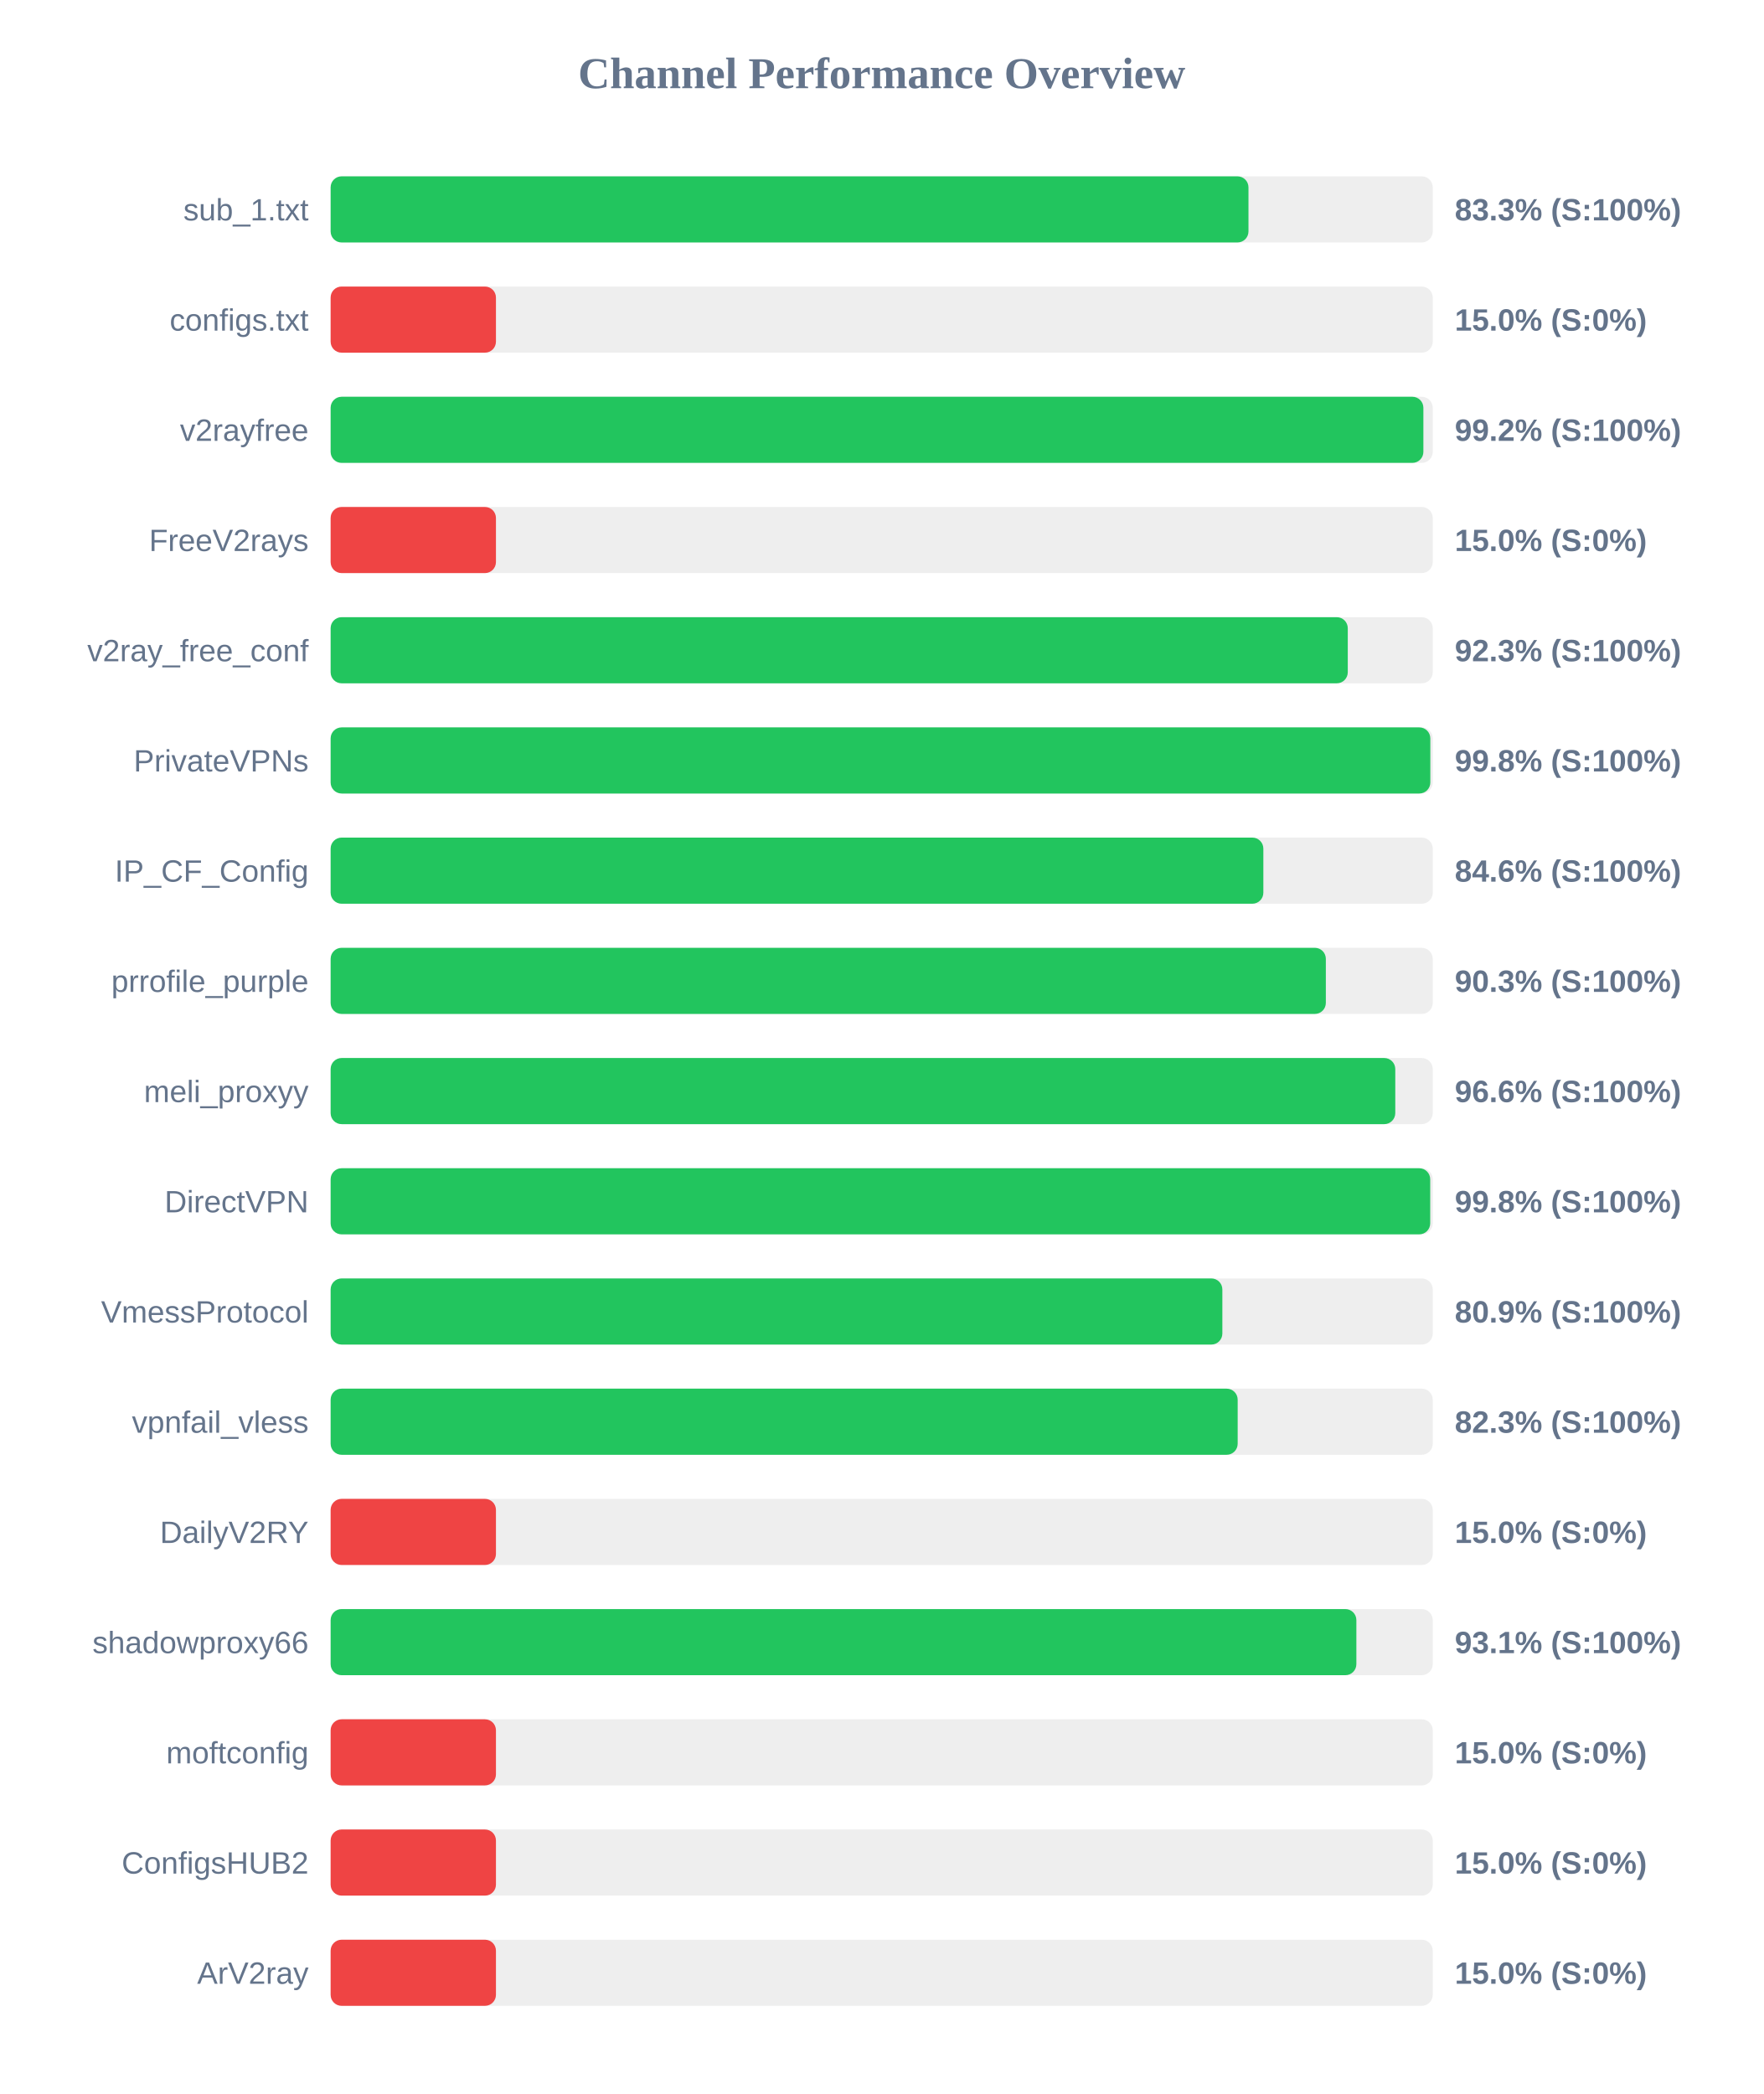
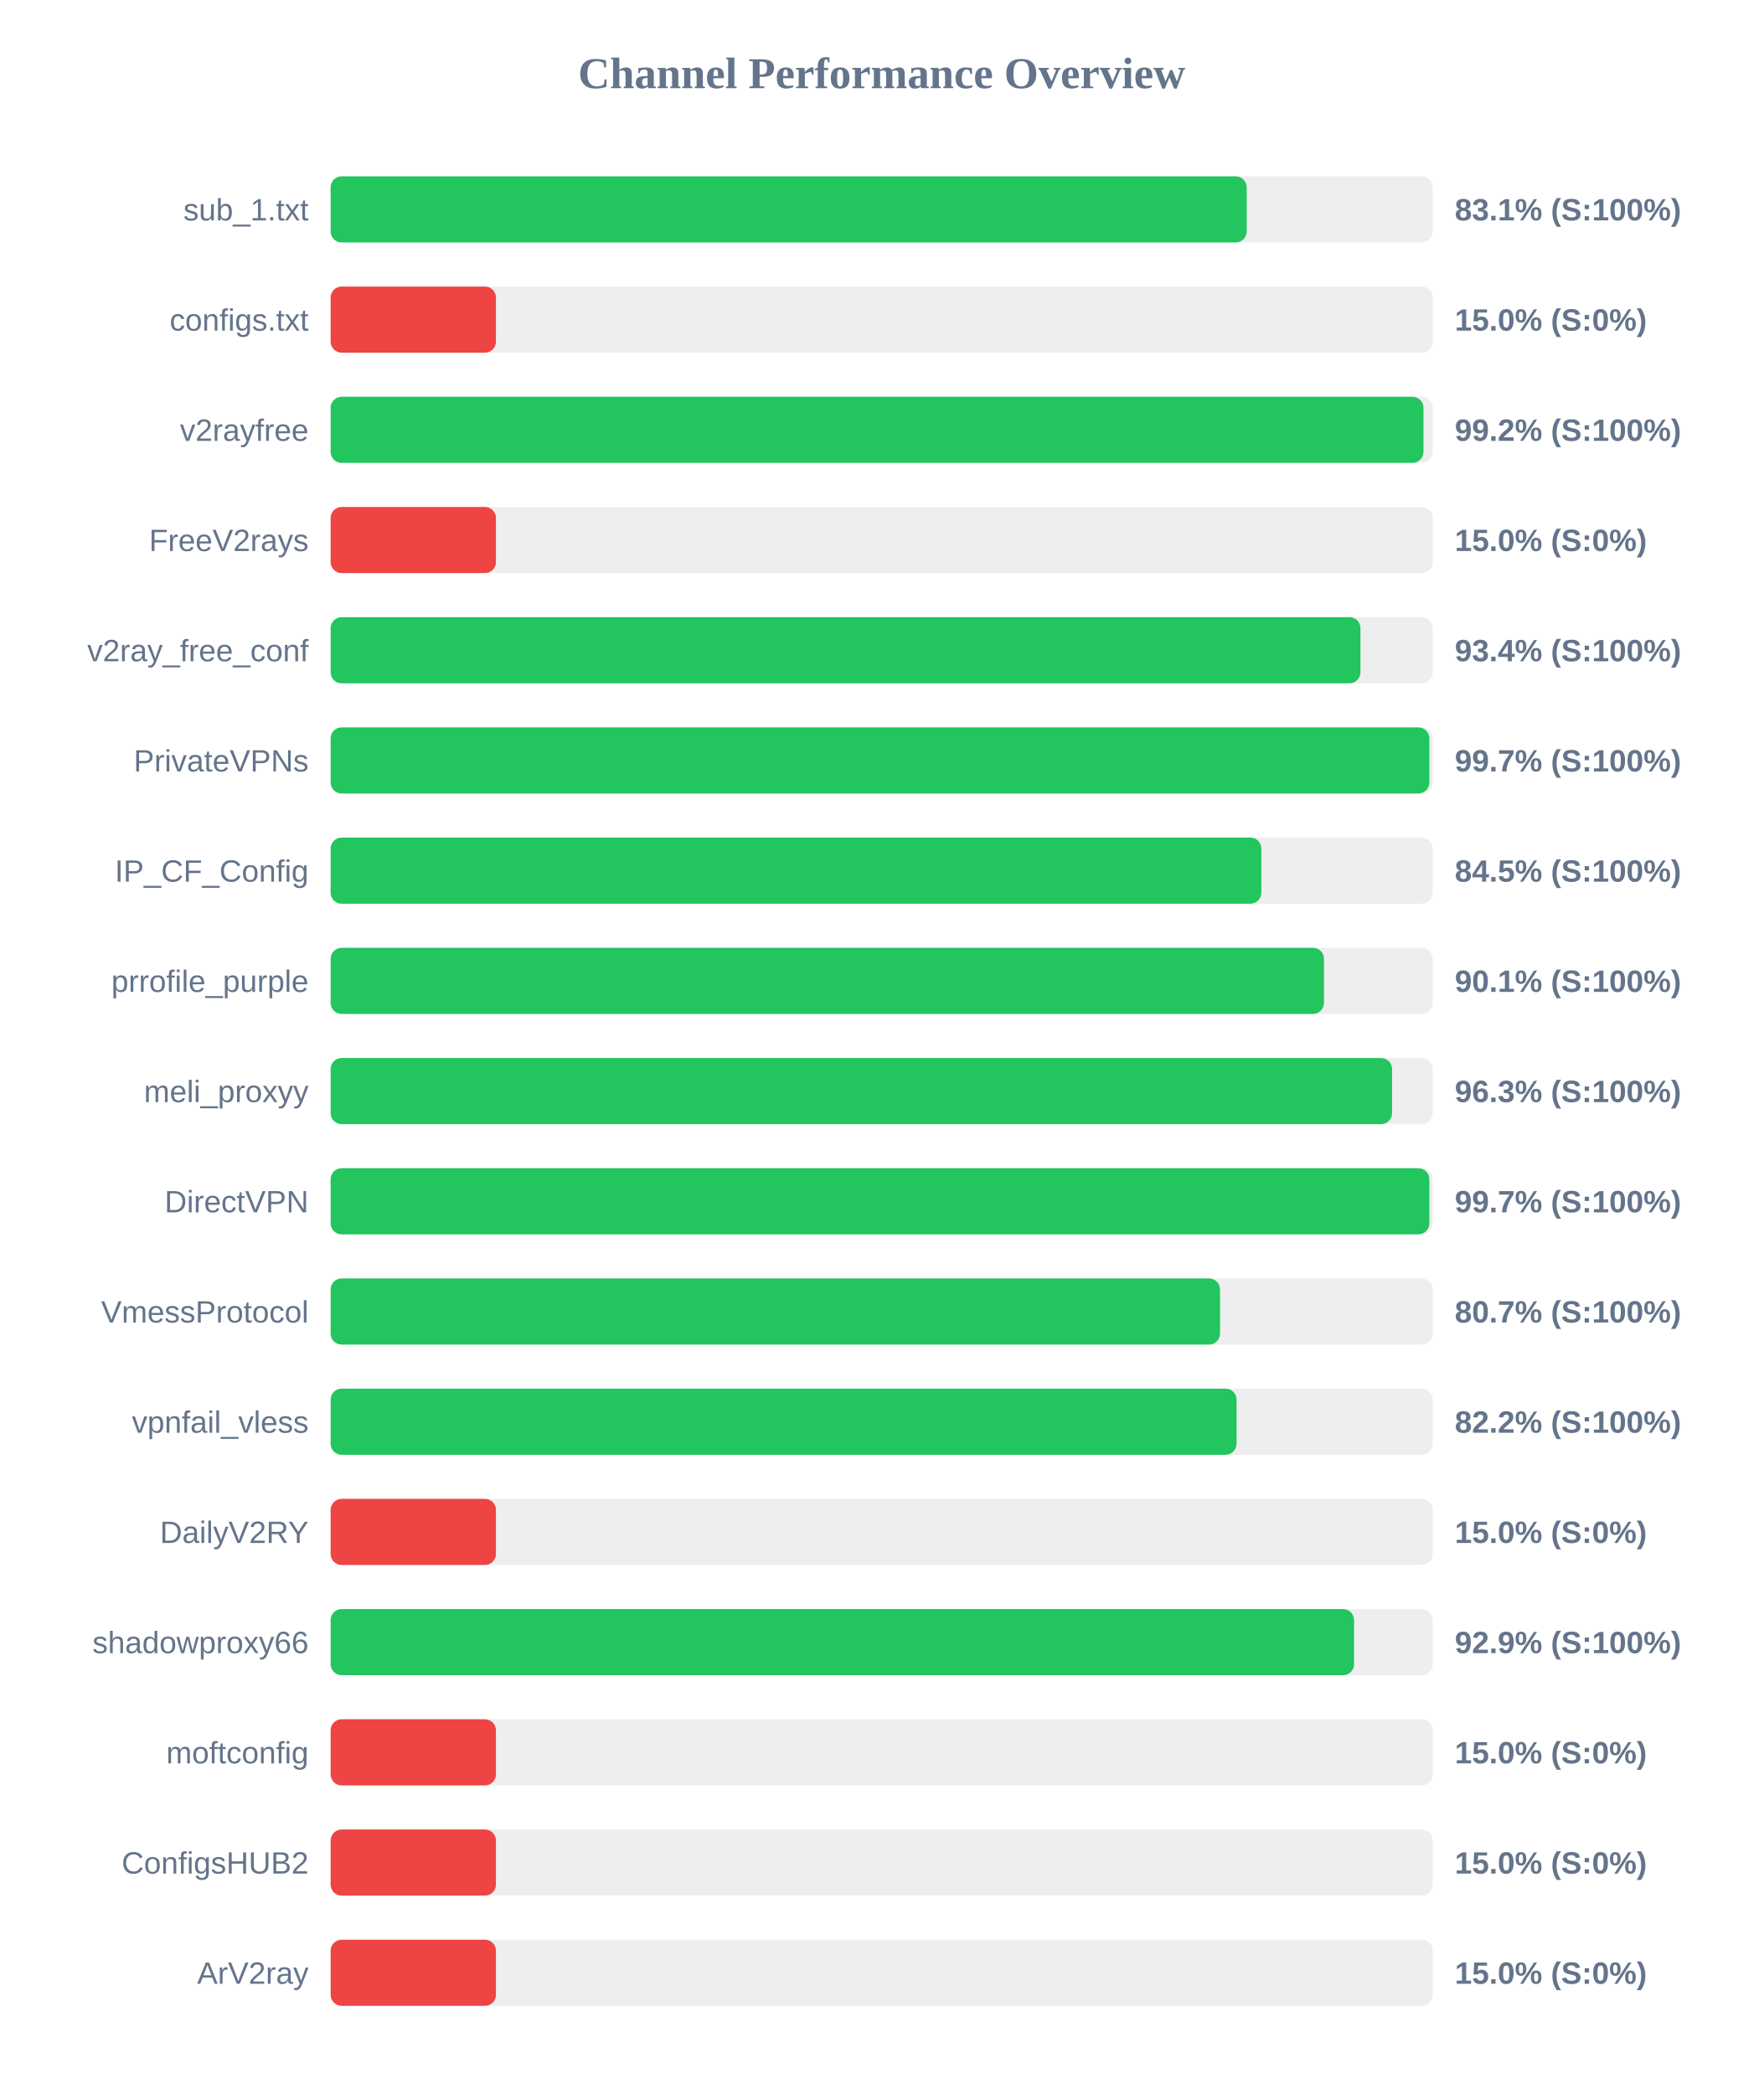
<svg xmlns="http://www.w3.org/2000/svg" width="800" height="950" version="1.1">
  <style>
        .row { font: 14px Arial; fill: #64748b; }
        .score { font: bold 14px Arial; fill: #64748b; }
    </style>
  <text x="400" y="40" text-anchor="middle" font-size="20px" font-weight="bold" fill="#64748b">Channel Performance Overview</text>
  <rect x="150" y="80" width="500" height="30" fill="#eee" rx="5" />
-   <rect x="150" y="80" width="416.4" height="30" fill="#22c55e" rx="5" />
+   <rect x="150" y="80" width="415.6" height="30" fill="#22c55e" rx="5" />
  <text x="140" y="100" text-anchor="end" class="row">sub_1.txt</text>
-   <text x="660" y="100" text-anchor="start" class="score">83.3% (S:100%)</text>
+   <text x="660" y="100" text-anchor="start" class="score">83.1% (S:100%)</text>
  <rect x="150" y="130" width="500" height="30" fill="#eee" rx="5" />
  <rect x="150" y="130" width="75.0" height="30" fill="#ef4444" rx="5" />
  <text x="140" y="150" text-anchor="end" class="row">configs.txt</text>
  <text x="660" y="150" text-anchor="start" class="score">15.0% (S:0%)</text>
  <rect x="150" y="180" width="500" height="30" fill="#eee" rx="5" />
-   <rect x="150" y="180" width="495.75" height="30" fill="#22c55e" rx="5" />
+   <rect x="150" y="180" width="495.8" height="30" fill="#22c55e" rx="5" />
  <text x="140" y="200" text-anchor="end" class="row">v2rayfree</text>
  <text x="660" y="200" text-anchor="start" class="score">99.2% (S:100%)</text>
  <rect x="150" y="230" width="500" height="30" fill="#eee" rx="5" />
  <rect x="150" y="230" width="75.0" height="30" fill="#ef4444" rx="5" />
  <text x="140" y="250" text-anchor="end" class="row">FreeV2rays</text>
  <text x="660" y="250" text-anchor="start" class="score">15.0% (S:0%)</text>
  <rect x="150" y="280" width="500" height="30" fill="#eee" rx="5" />
-   <rect x="150" y="280" width="461.45" height="30" fill="#22c55e" rx="5" />
+   <rect x="150" y="280" width="467.2" height="30" fill="#22c55e" rx="5" />
  <text x="140" y="300" text-anchor="end" class="row">v2ray_free_conf</text>
-   <text x="660" y="300" text-anchor="start" class="score">92.3% (S:100%)</text>
+   <text x="660" y="300" text-anchor="start" class="score">93.4% (S:100%)</text>
  <rect x="150" y="330" width="500" height="30" fill="#eee" rx="5" />
-   <rect x="150" y="330" width="498.9" height="30" fill="#22c55e" rx="5" />
+   <rect x="150" y="330" width="498.45" height="30" fill="#22c55e" rx="5" />
  <text x="140" y="350" text-anchor="end" class="row">PrivateVPNs</text>
-   <text x="660" y="350" text-anchor="start" class="score">99.8% (S:100%)</text>
+   <text x="660" y="350" text-anchor="start" class="score">99.7% (S:100%)</text>
  <rect x="150" y="380" width="500" height="30" fill="#eee" rx="5" />
-   <rect x="150" y="380" width="423.15" height="30" fill="#22c55e" rx="5" />
+   <rect x="150" y="380" width="422.25" height="30" fill="#22c55e" rx="5" />
  <text x="140" y="400" text-anchor="end" class="row">IP_CF_Config</text>
-   <text x="660" y="400" text-anchor="start" class="score">84.6% (S:100%)</text>
+   <text x="660" y="400" text-anchor="start" class="score">84.5% (S:100%)</text>
  <rect x="150" y="430" width="500" height="30" fill="#eee" rx="5" />
-   <rect x="150" y="430" width="451.5" height="30" fill="#22c55e" rx="5" />
+   <rect x="150" y="430" width="450.65" height="30" fill="#22c55e" rx="5" />
  <text x="140" y="450" text-anchor="end" class="row">prrofile_purple</text>
-   <text x="660" y="450" text-anchor="start" class="score">90.3% (S:100%)</text>
+   <text x="660" y="450" text-anchor="start" class="score">90.1% (S:100%)</text>
  <rect x="150" y="480" width="500" height="30" fill="#eee" rx="5" />
-   <rect x="150" y="480" width="483.0" height="30" fill="#22c55e" rx="5" />
+   <rect x="150" y="480" width="481.55" height="30" fill="#22c55e" rx="5" />
  <text x="140" y="500" text-anchor="end" class="row">meli_proxyy</text>
-   <text x="660" y="500" text-anchor="start" class="score">96.6% (S:100%)</text>
+   <text x="660" y="500" text-anchor="start" class="score">96.3% (S:100%)</text>
  <rect x="150" y="530" width="500" height="30" fill="#eee" rx="5" />
-   <rect x="150" y="530" width="498.85" height="30" fill="#22c55e" rx="5" />
+   <rect x="150" y="530" width="498.45" height="30" fill="#22c55e" rx="5" />
  <text x="140" y="550" text-anchor="end" class="row">DirectVPN</text>
-   <text x="660" y="550" text-anchor="start" class="score">99.8% (S:100%)</text>
+   <text x="660" y="550" text-anchor="start" class="score">99.7% (S:100%)</text>
  <rect x="150" y="580" width="500" height="30" fill="#eee" rx="5" />
-   <rect x="150" y="580" width="404.55" height="30" fill="#22c55e" rx="5" />
+   <rect x="150" y="580" width="403.5" height="30" fill="#22c55e" rx="5" />
  <text x="140" y="600" text-anchor="end" class="row">VmessProtocol</text>
-   <text x="660" y="600" text-anchor="start" class="score">80.9% (S:100%)</text>
+   <text x="660" y="600" text-anchor="start" class="score">80.7% (S:100%)</text>
  <rect x="150" y="630" width="500" height="30" fill="#eee" rx="5" />
-   <rect x="150" y="630" width="411.5" height="30" fill="#22c55e" rx="5" />
+   <rect x="150" y="630" width="411.0" height="30" fill="#22c55e" rx="5" />
  <text x="140" y="650" text-anchor="end" class="row">vpnfail_vless</text>
-   <text x="660" y="650" text-anchor="start" class="score">82.3% (S:100%)</text>
+   <text x="660" y="650" text-anchor="start" class="score">82.2% (S:100%)</text>
  <rect x="150" y="680" width="500" height="30" fill="#eee" rx="5" />
  <rect x="150" y="680" width="75.0" height="30" fill="#ef4444" rx="5" />
  <text x="140" y="700" text-anchor="end" class="row">DailyV2RY</text>
  <text x="660" y="700" text-anchor="start" class="score">15.0% (S:0%)</text>
  <rect x="150" y="730" width="500" height="30" fill="#eee" rx="5" />
-   <rect x="150" y="730" width="465.35" height="30" fill="#22c55e" rx="5" />
+   <rect x="150" y="730" width="464.3" height="30" fill="#22c55e" rx="5" />
  <text x="140" y="750" text-anchor="end" class="row">shadowproxy66</text>
-   <text x="660" y="750" text-anchor="start" class="score">93.1% (S:100%)</text>
+   <text x="660" y="750" text-anchor="start" class="score">92.9% (S:100%)</text>
  <rect x="150" y="780" width="500" height="30" fill="#eee" rx="5" />
  <rect x="150" y="780" width="75.0" height="30" fill="#ef4444" rx="5" />
  <text x="140" y="800" text-anchor="end" class="row">moftconfig</text>
  <text x="660" y="800" text-anchor="start" class="score">15.0% (S:0%)</text>
  <rect x="150" y="830" width="500" height="30" fill="#eee" rx="5" />
  <rect x="150" y="830" width="75.0" height="30" fill="#ef4444" rx="5" />
  <text x="140" y="850" text-anchor="end" class="row">ConfigsHUB2</text>
  <text x="660" y="850" text-anchor="start" class="score">15.0% (S:0%)</text>
  <rect x="150" y="880" width="500" height="30" fill="#eee" rx="5" />
  <rect x="150" y="880" width="75.0" height="30" fill="#ef4444" rx="5" />
  <text x="140" y="900" text-anchor="end" class="row">ArV2ray</text>
  <text x="660" y="900" text-anchor="start" class="score">15.0% (S:0%)</text>
</svg>
